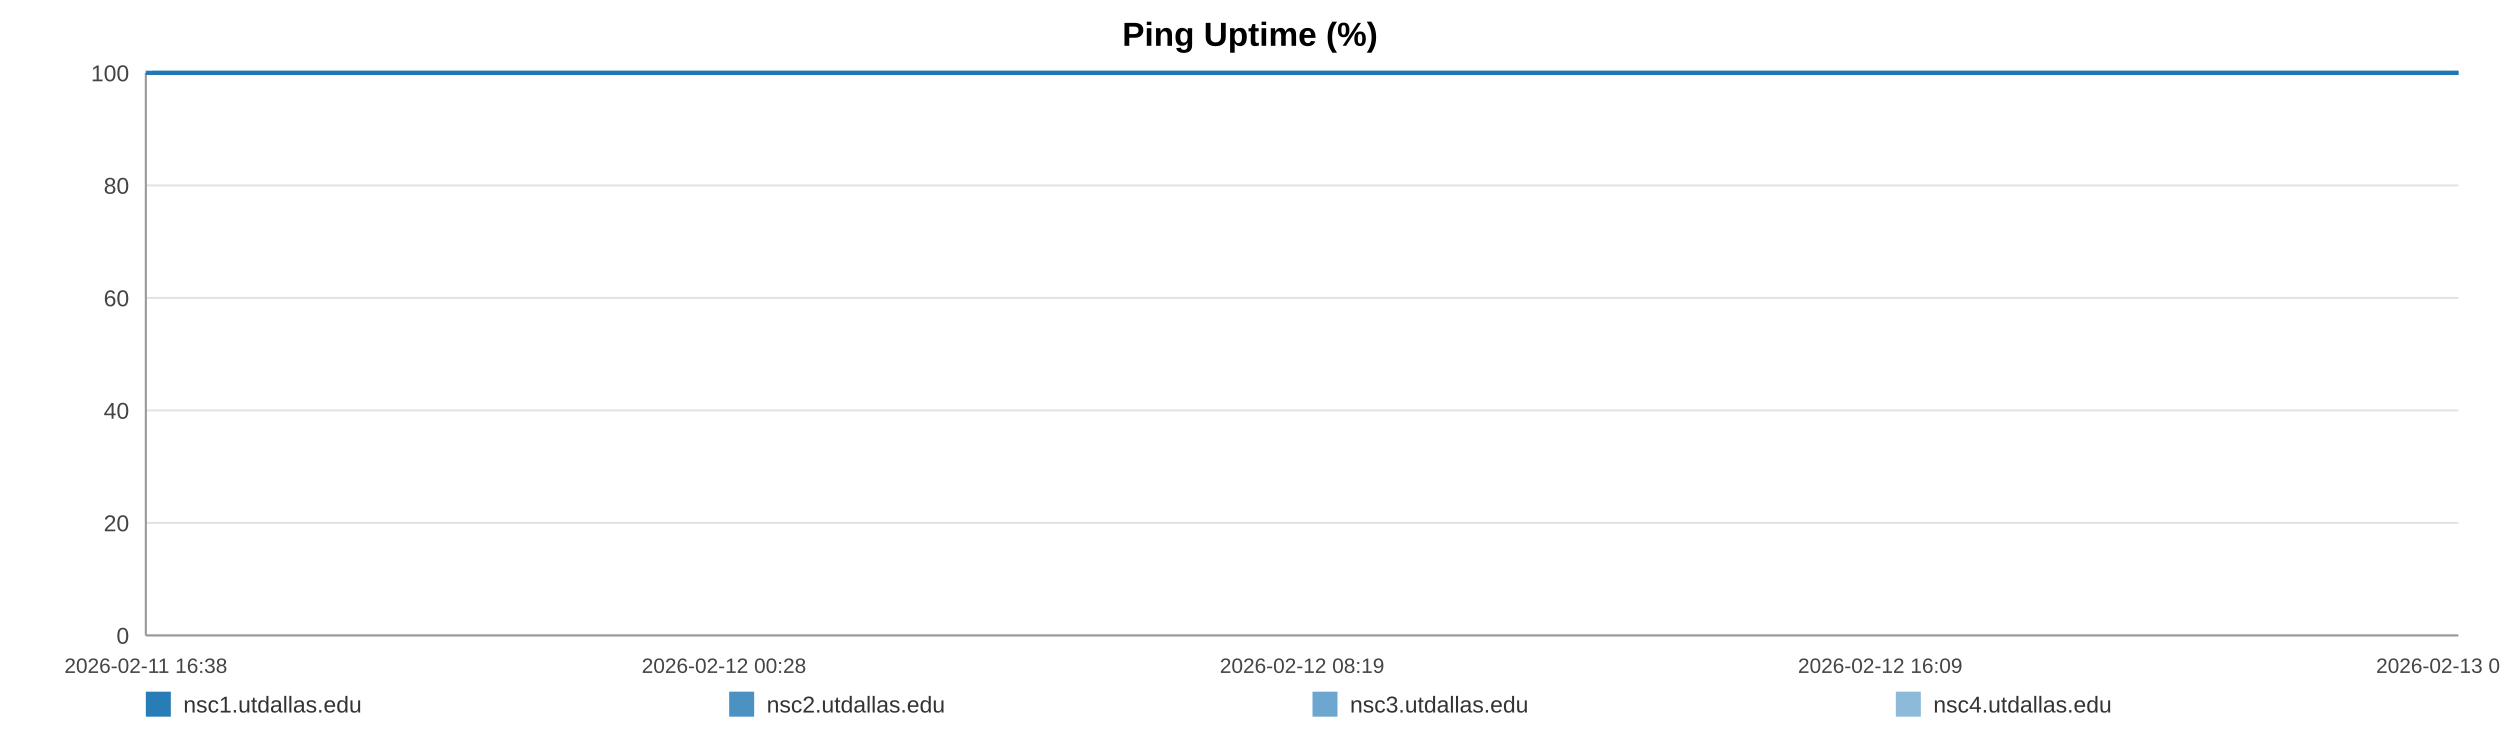
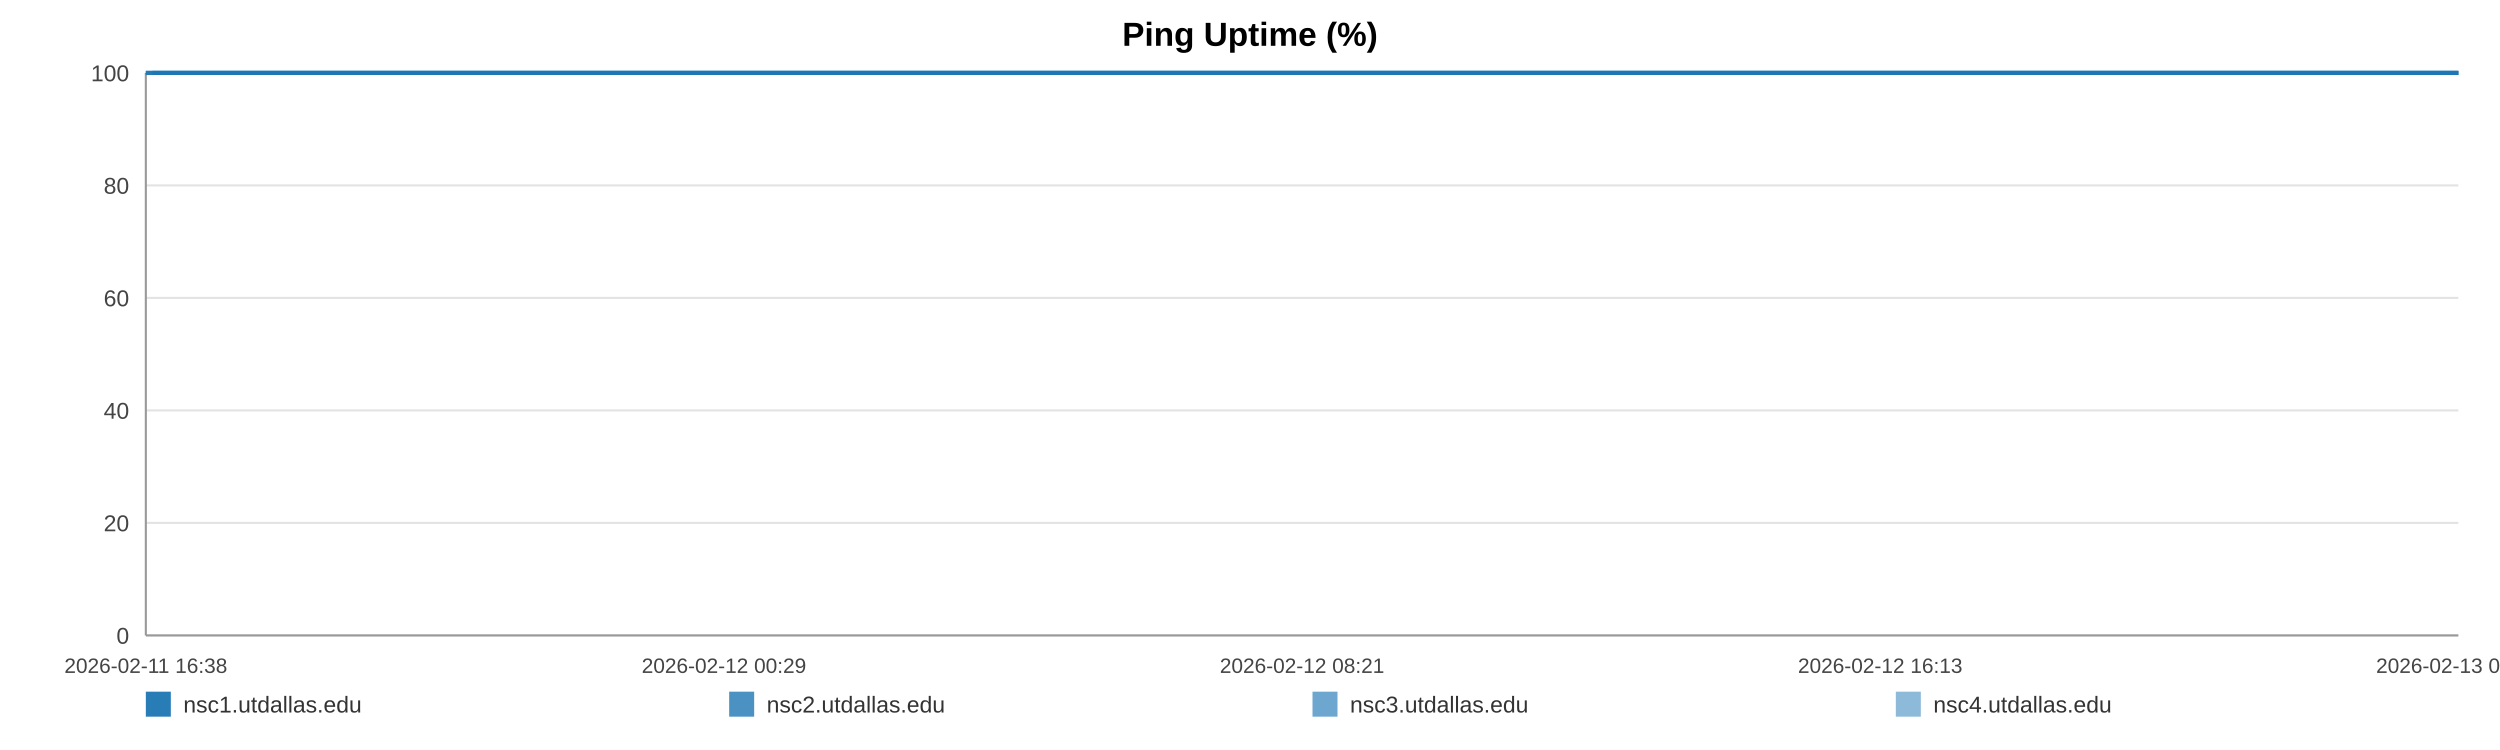
<svg xmlns="http://www.w3.org/2000/svg" width="1200" height="360" viewBox="0 0 1200 360" role="img" aria-label="Ping Uptime (%)">
  <rect width="100%" height="100%" fill="#ffffff" />
  <text x="600.0" y="22" text-anchor="middle" font-size="16" font-family="Arial, Helvetica, sans-serif" font-weight="bold">Ping Uptime (%)</text>
  <line x1="70" y1="35.00" x2="1180" y2="35.00" stroke="#e3e3e3" stroke-width="1" />
  <text x="62" y="39.00" text-anchor="end" font-size="11" fill="#444" font-family="Arial, Helvetica, sans-serif">100</text>
  <line x1="70" y1="89.00" x2="1180" y2="89.00" stroke="#e3e3e3" stroke-width="1" />
  <text x="62" y="93.00" text-anchor="end" font-size="11" fill="#444" font-family="Arial, Helvetica, sans-serif">80</text>
  <line x1="70" y1="143.00" x2="1180" y2="143.00" stroke="#e3e3e3" stroke-width="1" />
  <text x="62" y="147.00" text-anchor="end" font-size="11" fill="#444" font-family="Arial, Helvetica, sans-serif">60</text>
  <line x1="70" y1="197.00" x2="1180" y2="197.00" stroke="#e3e3e3" stroke-width="1" />
  <text x="62" y="201.00" text-anchor="end" font-size="11" fill="#444" font-family="Arial, Helvetica, sans-serif">40</text>
  <line x1="70" y1="251.00" x2="1180" y2="251.00" stroke="#e3e3e3" stroke-width="1" />
  <text x="62" y="255.00" text-anchor="end" font-size="11" fill="#444" font-family="Arial, Helvetica, sans-serif">20</text>
  <line x1="70" y1="305.00" x2="1180" y2="305.00" stroke="#e3e3e3" stroke-width="1" />
  <text x="62" y="309.00" text-anchor="end" font-size="11" fill="#444" font-family="Arial, Helvetica, sans-serif">0</text>
  <line x1="70" y1="35" x2="70" y2="305" stroke="#999" />
  <line x1="70" y1="305" x2="1180" y2="305" stroke="#999" />
  <text x="70.00" y="323" text-anchor="middle" font-size="10" fill="#444" font-family="Arial, Helvetica, sans-serif">2026-02-11 16:38</text>
-   <text x="347.50" y="323" text-anchor="middle" font-size="10" fill="#444" font-family="Arial, Helvetica, sans-serif">2026-02-12 00:28</text>
-   <text x="625.00" y="323" text-anchor="middle" font-size="10" fill="#444" font-family="Arial, Helvetica, sans-serif">2026-02-12 08:19</text>
-   <text x="902.50" y="323" text-anchor="middle" font-size="10" fill="#444" font-family="Arial, Helvetica, sans-serif">2026-02-12 16:09</text>
-   <text x="1180.00" y="323" text-anchor="middle" font-size="10" fill="#444" font-family="Arial, Helvetica, sans-serif">2026-02-13 00:00</text>
-   <polyline fill="none" stroke="#1f77b4" stroke-opacity="0.95" stroke-width="2" points="73.17,35.00 76.36,35.00 79.52,35.00 82.71,35.00 85.91,35.00 89.06,35.00 92.24,35.00 95.68,35.00 98.84,35.00 101.99,35.00 105.14,35.00 108.37,35.00 111.52,35.00 114.68,35.00 120.39,35.00 125.31,35.00 128.52,35.00 131.77,35.00 134.93,35.00 138.10,35.00 141.20,35.00 144.41,35.00 147.57,35.00 150.77,35.00 153.96,35.00 157.19,35.00 160.38,35.00 163.56,35.00 166.89,35.00 170.10,35.00 173.26,35.00 176.52,35.00 179.69,35.00 182.86,35.00 186.14,35.00 189.28,35.00 192.46,35.00 195.69,35.00 198.82,35.00 202.00,35.00 205.13,35.00 208.30,35.00 211.48,35.00 214.64,35.00 217.88,35.00 221.09,35.00 224.22,35.00 227.39,35.00 230.59,35.00 233.76,35.00 237.39,35.00 240.56,35.00 243.73,35.00 246.87,35.00 250.03,35.00 253.17,35.00 256.33,35.00 259.51,35.00 262.68,35.00 265.91,35.00 269.08,35.00 272.21,35.00 275.40,35.00 278.62,35.00 281.78,35.00 284.97,35.00 288.10,35.00 291.25,35.00 294.40,35.00 297.55,35.00 300.71,35.00 303.89,35.00 307.03,35.00 310.21,35.00 313.39,35.00 316.52,35.00 319.72,35.00 322.86,35.00 326.02,35.00 329.27,35.00 332.44,35.00 335.60,35.00 338.79,35.00 341.95,35.00 345.13,35.00 348.30,35.00 351.43,35.00 354.58,35.00 357.77,35.00 360.97,35.00 364.13,35.00 367.34,35.00 370.46,35.00 373.64,35.00 376.80,35.00 379.96,35.00 383.11,35.00 386.28,35.00 389.43,35.00 392.62,35.00 395.80,35.00 398.97,35.00 402.15,35.00 405.36,35.00 408.55,35.00 411.72,35.00 414.87,35.00 418.04,35.00 421.19,35.00 424.40,35.00 427.57,35.00 430.74,35.00 433.90,35.00 437.08,35.00 440.27,35.00 443.46,35.00 446.69,35.00 449.84,35.00 453.02,35.00 456.19,35.00 459.35,35.00 462.52,35.00 465.71,35.00 469.15,35.00 472.31,35.00 475.52,35.00 478.69,35.00 481.83,35.00 484.98,35.00 488.09,35.00 491.26,35.00 494.43,35.00 497.60,35.00 500.75,35.00 503.91,35.00 507.08,35.00 510.22,35.00 513.46,35.00 516.61,35.00 519.78,35.00 522.93,35.00 526.11,35.00 529.26,35.00 532.45,35.00 535.63,35.00 538.80,35.00 541.98,35.00 545.14,35.00 548.29,35.00 551.44,35.00 554.61,35.00 557.77,35.00 560.96,35.00 564.16,35.00 567.33,35.00 570.50,35.00 573.70,35.00 576.88,35.00 580.02,35.00 583.21,35.00 586.38,35.00 589.60,35.00 592.82,35.00 595.97,35.00 599.16,35.00 602.30,35.00 605.45,35.00 608.61,35.00 611.79,35.00 614.94,35.00 618.08,35.00 621.23,35.00 624.43,35.00 627.61,35.00 630.79,35.00 633.96,35.00 637.20,35.00 640.37,35.00 643.53,35.00 646.69,35.00 649.83,35.00 653.28,35.00 656.52,35.00 659.67,35.00 662.82,35.00 665.95,35.00 669.13,35.00 672.30,35.00 675.48,35.00 678.67,35.00 681.82,35.00 684.98,35.00 688.15,35.00 691.39,35.00 694.56,35.00 697.70,35.00 700.87,35.00 704.07,35.00 707.30,35.00 710.55,35.00 713.69,35.00 716.87,35.00 720.04,35.00 723.20,35.00 726.38,35.00 729.55,35.00 732.77,35.00 735.92,35.00 739.07,35.00 742.27,35.00 745.45,35.00 748.61,35.00 751.79,35.00 755.00,35.00 758.17,35.00 761.33,35.00 764.46,35.00 767.62,35.00 770.80,35.00 773.97,35.00 777.12,35.00 780.29,35.00 783.42,35.00 786.59,35.00 789.78,35.00 792.96,35.00 796.14,35.00 799.35,35.00 802.53,35.00 805.72,35.00 808.88,35.00 812.06,35.00 815.23,35.00 818.40,35.00 821.57,35.00 824.82,35.00 827.99,35.00 831.18,35.00 834.35,35.00 837.51,35.00 840.69,35.00 843.82,35.00 846.99,35.00 850.18,35.00 853.36,35.00 856.53,35.00 859.71,35.00 862.90,35.00 866.07,35.00 869.24,35.00 872.43,35.00 875.64,35.00 878.79,35.00 881.96,35.00 885.15,35.00 888.36,35.00 891.54,35.00 894.70,35.00 897.87,35.00 901.39,35.00 904.58,35.00 907.76,35.00 910.93,35.00 914.13,35.00 917.32,35.00 920.49,35.00 923.68,35.00 926.82,35.00 930.09,35.00 933.31,35.00 936.45,35.00 939.62,35.00 942.79,35.00 945.97,35.00 949.14,35.00 952.43,35.00 955.61,35.00 958.77,35.00 961.99,35.00 965.41,35.00 968.58,35.00 972.57,35.00 977.94,35.00 981.18,35.00 984.42,35.00 987.59,35.00 990.69,35.00 993.85,35.00 997.07,35.00 1000.26,35.00 1003.45,35.00 1006.75,35.00 1010.04,35.00 1013.40,35.00 1016.58,35.00 1019.76,35.00 1022.93,35.00 1026.14,35.00 1029.36,35.00 1032.56,35.00 1035.72,35.00 1038.88,35.00 1042.18,35.00 1045.38,35.00 1048.51,35.00 1051.70,35.00 1054.92,35.00 1058.21,35.00 1061.41,35.00 1064.58,35.00 1067.84,35.00 1070.88,35.00 1074.03,35.00 1077.27,35.00 1080.42,35.00 1083.65,35.00 1086.92,35.00 1090.10,35.00 1093.27,35.00 1096.48,35.00 1099.69,35.00 1102.86,35.00 1106.02,35.00 1109.17,35.00 1112.36,35.00 1115.55,35.00 1118.69,35.00 1122.48,35.00 1126.21,35.00 1129.97,35.00 1133.65,35.00 1137.28,35.00 1140.93,35.00 1144.69,35.00 1148.38,35.00 1151.57,35.00 1154.70,35.00 1157.87,35.00 1161.03,35.00 1164.21,35.00 1167.35,35.00 1170.51,35.00 1173.66,35.00 1176.84,35.00 1180.00,35.00" />
-   <polyline fill="none" stroke="#1f77b4" stroke-opacity="0.80" stroke-width="2" points="70.00,35.00 73.17,35.00 76.36,35.00 79.52,35.00 82.71,35.00 85.91,35.00 89.06,35.00 92.24,35.00 95.68,35.00 98.84,35.00 101.99,35.00 105.14,35.00 108.37,35.00 111.52,35.00 114.68,35.00 120.39,35.00 125.31,35.00 128.52,35.00 131.77,35.00 134.93,35.00 138.10,35.00 141.20,35.00 144.41,35.00 147.57,35.00 150.77,35.00 153.96,35.00 157.19,35.00 160.38,35.00 163.56,35.00 166.89,35.00 170.10,35.00 173.26,35.00 176.52,35.00 179.69,35.00 182.86,35.00 186.14,35.00 189.28,35.00 192.46,35.00 195.69,35.00 198.82,35.00 202.00,35.00 205.13,35.00 208.30,35.00 211.48,35.00 214.64,35.00 217.88,35.00 221.09,35.00 224.22,35.00 227.39,35.00 230.59,35.00 233.76,35.00 237.39,35.00 240.56,35.00 243.73,35.00 246.87,35.00 250.03,35.00 253.17,35.00 256.33,35.00 259.51,35.00 262.68,35.00 265.91,35.00 269.08,35.00 272.21,35.00 275.40,35.00 278.62,35.00 281.78,35.00 284.97,35.00 288.10,35.00 291.25,35.00 294.40,35.00 297.55,35.00 300.71,35.00 303.89,35.00 307.03,35.00 310.21,35.00 313.39,35.00 316.52,35.00 319.72,35.00 322.86,35.00 326.02,35.00 329.27,35.00 332.44,35.00 335.60,35.00 338.79,35.00 341.95,35.00 345.13,35.00 348.30,35.00 351.43,35.00 354.58,35.00 357.77,35.00 360.97,35.00 364.13,35.00 367.34,35.00 370.46,35.00 373.64,35.00 376.80,35.00 379.96,35.00 383.11,35.00 386.28,35.00 389.43,35.00 392.62,35.00 395.80,35.00 398.97,35.00 402.15,35.00 405.36,35.00 408.55,35.00 411.72,35.00 414.87,35.00 418.04,35.00 421.19,35.00 424.40,35.00 427.57,35.00 430.74,35.00 433.90,35.00 437.08,35.00 440.27,35.00 443.46,35.00 446.69,35.00 449.84,35.00 453.02,35.00 456.19,35.00 459.35,35.00 462.52,35.00 465.71,35.00 469.15,35.00 472.31,35.00 475.52,35.00 478.69,35.00 481.83,35.00 484.98,35.00 488.09,35.00 491.26,35.00 494.43,35.00 497.60,35.00 500.75,35.00 503.91,35.00 507.08,35.00 510.22,35.00 513.46,35.00 516.61,35.00 519.78,35.00 522.93,35.00 526.11,35.00 529.26,35.00 532.45,35.00 535.63,35.00 538.80,35.00 541.98,35.00 545.14,35.00 548.29,35.00 551.44,35.00 554.61,35.00 557.77,35.00 560.96,35.00 564.16,35.00 567.33,35.00 570.50,35.00 573.70,35.00 576.88,35.00 580.02,35.00 583.21,35.00 586.38,35.00 589.60,35.00 592.82,35.00 595.97,35.00 599.16,35.00 602.30,35.00 605.45,35.00 608.61,35.00 611.79,35.00 614.94,35.00 618.08,35.00 621.23,35.00 624.43,35.00 627.61,35.00 630.79,35.00 633.96,35.00 637.20,35.00 640.37,35.00 643.53,35.00 646.69,35.00 649.83,35.00 653.28,35.00 656.52,35.00 659.67,35.00 662.82,35.00 665.95,35.00 669.13,35.00 672.30,35.00 675.48,35.00 678.67,35.00 681.82,35.00 684.98,35.00 688.15,35.00 691.39,35.00 694.56,35.00 697.70,35.00 700.87,35.00 704.07,35.00 707.30,35.00 710.55,35.00 713.69,35.00 716.87,35.00 720.04,35.00 723.20,35.00 726.38,35.00 729.55,35.00 732.77,35.00 735.92,35.00 739.07,35.00 742.27,35.00 745.45,35.00 748.61,35.00 751.79,35.00 755.00,35.00 758.17,35.00 761.33,35.00 764.46,35.00 767.62,35.00 770.80,35.00 773.97,35.00 777.12,35.00 780.29,35.00 783.42,35.00 786.59,35.00 789.78,35.00 792.96,35.00 796.14,35.00 799.35,35.00 802.53,35.00 805.72,35.00 808.88,35.00 812.06,35.00 815.23,35.00 818.40,35.00 821.57,35.00 824.82,35.00 827.99,35.00 831.18,35.00 834.35,35.00 837.51,35.00 840.69,35.00 843.82,35.00 846.99,35.00 850.18,35.00 853.36,35.00 856.53,35.00 859.71,35.00 862.90,35.00 866.07,35.00 869.24,35.00 872.43,35.00 875.64,35.00 878.79,35.00 881.96,35.00 885.15,35.00 888.36,35.00 891.54,35.00 894.70,35.00 897.87,35.00 901.39,35.00 904.58,35.00 907.76,35.00 910.93,35.00 914.13,35.00 917.32,35.00 920.49,35.00 923.68,35.00 926.82,35.00 930.09,35.00 933.31,35.00 936.45,35.00 939.62,35.00 942.79,35.00 945.97,35.00 949.14,35.00 952.43,35.00 955.61,35.00 958.77,35.00 961.99,35.00 965.41,35.00 968.58,35.00 972.57,35.00 977.94,35.00 981.18,35.00 984.42,35.00 987.59,35.00 990.69,35.00 993.85,35.00 997.07,35.00 1000.26,35.00 1003.45,35.00 1006.75,35.00 1010.04,35.00 1013.40,35.00 1016.58,35.00 1019.76,35.00 1022.93,35.00 1026.14,35.00 1029.36,35.00 1032.56,35.00 1035.72,35.00 1038.88,35.00 1042.18,35.00 1045.38,35.00 1048.51,35.00 1051.70,35.00 1054.92,35.00 1058.21,35.00 1061.41,35.00 1064.58,35.00 1067.84,35.00 1070.88,35.00 1074.03,35.00 1077.27,35.00 1080.42,35.00 1083.65,35.00 1086.92,35.00 1090.10,35.00 1093.27,35.00 1096.48,35.00 1099.69,35.00 1102.86,35.00 1106.02,35.00 1109.17,35.00 1112.36,35.00 1115.55,35.00 1118.69,35.00 1122.48,35.00 1126.21,35.00 1129.97,35.00 1133.65,35.00 1137.28,35.00 1140.93,35.00 1144.69,35.00 1148.38,35.00 1151.57,35.00 1154.70,35.00 1157.87,35.00 1161.03,35.00 1164.21,35.00 1167.35,35.00 1170.51,35.00 1173.66,35.00 1176.84,35.00 1180.00,35.00" />
-   <polyline fill="none" stroke="#1f77b4" stroke-opacity="0.65" stroke-width="2" points="70.00,35.00 73.17,35.00 76.36,35.00 79.52,35.00 82.71,35.00 85.91,35.00 89.06,35.00 92.24,35.00 95.68,35.00 98.84,35.00 101.99,35.00 105.14,35.00 108.37,35.00 111.52,35.00 114.68,35.00 120.39,35.00 125.31,35.00 128.52,35.00 131.77,35.00 134.93,35.00 138.10,35.00 141.20,35.00 144.41,35.00 147.57,35.00 150.77,35.00 153.96,35.00 157.19,35.00 160.38,35.00 163.56,35.00 166.89,35.00 170.10,35.00 173.26,35.00 176.52,35.00 179.69,35.00 182.86,35.00 186.14,35.00 189.28,35.00 192.46,35.00 195.69,35.00 198.82,35.00 202.00,35.00 205.13,35.00 208.30,35.00 211.48,35.00 214.64,35.00 217.88,35.00 221.09,35.00 224.22,35.00 227.39,35.00 230.59,35.00 233.76,35.00 237.39,35.00 240.56,35.00 243.73,35.00 246.87,35.00 250.03,35.00 253.17,35.00 256.33,35.00 259.51,35.00 262.68,35.00 265.91,35.00 269.08,35.00 272.21,35.00 275.40,35.00 278.62,35.00 281.78,35.00 284.97,35.00 288.10,35.00 291.25,35.00 294.40,35.00 297.55,35.00 300.71,35.00 303.89,35.00 307.03,35.00 310.21,35.00 313.39,35.00 316.52,35.00 319.72,35.00 322.86,35.00 326.02,35.00 329.27,35.00 332.44,35.00 335.60,35.00 338.79,35.00 341.95,35.00 345.13,35.00 348.30,35.00 351.43,35.00 354.58,35.00 357.77,35.00 360.97,35.00 364.13,35.00 367.34,35.00 370.46,35.00 373.64,35.00 376.80,35.00 379.96,35.00 383.11,35.00 386.28,35.00 389.43,35.00 392.62,35.00 395.80,35.00 398.97,35.00 402.15,35.00 405.36,35.00 408.55,35.00 411.72,35.00 414.87,35.00 418.04,35.00 421.19,35.00 424.40,35.00 427.57,35.00 430.74,35.00 433.90,35.00 437.08,35.00 440.27,35.00 443.46,35.00 446.69,35.00 449.84,35.00 453.02,35.00 456.19,35.00 459.35,35.00 462.52,35.00 465.71,35.00 469.15,35.00 472.31,35.00 475.52,35.00 478.69,35.00 481.83,35.00 484.98,35.00 488.09,35.00 491.26,35.00 494.43,35.00 497.60,35.00 500.75,35.00 503.91,35.00 507.08,35.00 510.22,35.00 513.46,35.00 516.61,35.00 519.78,35.00 522.93,35.00 526.11,35.00 529.26,35.00 532.45,35.00 535.63,35.00 538.80,35.00 541.98,35.00 545.14,35.00 548.29,35.00 551.44,35.00 554.61,35.00 557.77,35.00 560.96,35.00 564.16,35.00 567.33,35.00 570.50,35.00 573.70,35.00 576.88,35.00 580.02,35.00 583.21,35.00 586.38,35.00 589.60,35.00 592.82,35.00 595.97,35.00 599.16,35.00 602.30,35.00 605.45,35.00 608.61,35.00 611.79,35.00 614.94,35.00 618.08,35.00 621.23,35.00 624.43,35.00 627.61,35.00 630.79,35.00 633.96,35.00 637.20,35.00 640.37,35.00 643.53,35.00 646.69,35.00 649.83,35.00 653.28,35.00 656.52,35.00 659.67,35.00 662.82,35.00 665.95,35.00 669.13,35.00 672.30,35.00 675.48,35.00 678.67,35.00 681.82,35.00 684.98,35.00 688.15,35.00 691.39,35.00 694.56,35.00 697.70,35.00 700.87,35.00 704.07,35.00 707.30,35.00 710.55,35.00 713.69,35.00 716.87,35.00 720.04,35.00 723.20,35.00 726.38,35.00 729.55,35.00 732.77,35.00 735.92,35.00 739.07,35.00 742.27,35.00 745.45,35.00 748.61,35.00 751.79,35.00 755.00,35.00 758.17,35.00 761.33,35.00 764.46,35.00 767.62,35.00 770.80,35.00 773.97,35.00 777.12,35.00 780.29,35.00 783.42,35.00 786.59,35.00 789.78,35.00 792.96,35.00 796.14,35.00 799.35,35.00 802.53,35.00 805.72,35.00 808.88,35.00 812.06,35.00 815.23,35.00 818.40,35.00 821.57,35.00 824.82,35.00 827.99,35.00 831.18,35.00 834.35,35.00 837.51,35.00 840.69,35.00 843.82,35.00 846.99,35.00 850.18,35.00 853.36,35.00 856.53,35.00 859.71,35.00 862.90,35.00 866.07,35.00 869.24,35.00 872.43,35.00 875.64,35.00 878.79,35.00 881.96,35.00 885.15,35.00 888.36,35.00 891.54,35.00 894.70,35.00 897.87,35.00 901.39,35.00 904.58,35.00 907.76,35.00 910.93,35.00 914.13,35.00 917.32,35.00 920.49,35.00 923.68,35.00 926.82,35.00 930.09,35.00 933.31,35.00 936.45,35.00 939.62,35.00 942.79,35.00 945.97,35.00 949.14,35.00 952.43,35.00 955.61,35.00 958.77,35.00 961.99,35.00 965.41,35.00 968.58,35.00 972.57,35.00 977.94,35.00 981.18,35.00 984.42,35.00 987.59,35.00 990.69,35.00 993.85,35.00 997.07,35.00 1000.26,35.00 1003.45,35.00 1006.75,35.00 1010.04,35.00 1013.40,35.00 1016.58,35.00 1019.76,35.00 1022.93,35.00 1026.14,35.00 1029.36,35.00 1032.56,35.00 1035.72,35.00 1038.88,35.00 1042.18,35.00 1045.38,35.00 1048.51,35.00 1051.70,35.00 1054.92,35.00 1058.21,35.00 1061.41,35.00 1064.58,35.00 1067.84,35.00 1070.88,35.00 1074.03,35.00 1077.27,35.00 1080.42,35.00 1083.65,35.00 1086.92,35.00 1090.10,35.00 1093.27,35.00 1096.48,35.00 1099.69,35.00 1102.86,35.00 1106.02,35.00 1109.17,35.00 1112.36,35.00 1115.55,35.00 1118.69,35.00 1122.48,35.00 1126.21,35.00 1129.97,35.00 1133.65,35.00 1137.28,35.00 1140.93,35.00 1144.69,35.00 1148.38,35.00 1151.57,35.00 1154.70,35.00 1157.87,35.00 1161.03,35.00 1164.21,35.00 1167.35,35.00 1170.51,35.00 1173.66,35.00 1176.84,35.00 1180.00,35.00" />
-   <polyline fill="none" stroke="#1f77b4" stroke-opacity="0.50" stroke-width="2" points="70.00,35.00 73.17,35.00 76.36,35.00 79.52,35.00 82.71,35.00 85.91,35.00 89.06,35.00 92.24,35.00 95.68,35.00 98.84,35.00 101.99,35.00 105.14,35.00 108.37,35.00 111.52,35.00 114.68,35.00 120.39,35.00 125.31,35.00 128.52,35.00 131.77,35.00 134.93,35.00 138.10,35.00 141.20,35.00 144.41,35.00 147.57,35.00 150.77,35.00 153.96,35.00 157.19,35.00 160.38,35.00 163.56,35.00 166.89,35.00 170.10,35.00 173.26,35.00 176.52,35.00 179.69,35.00 182.86,35.00 186.14,35.00 189.28,35.00 192.46,35.00 195.69,35.00 198.82,35.00 202.00,35.00 205.13,35.00 208.30,35.00 211.48,35.00 214.64,35.00 217.88,35.00 221.09,35.00 224.22,35.00 227.39,35.00 230.59,35.00 233.76,35.00 237.39,35.00 240.56,35.00 243.73,35.00 246.87,35.00 250.03,35.00 253.17,35.00 256.33,35.00 259.51,35.00 262.68,35.00 265.91,35.00 269.08,35.00 272.21,35.00 275.40,35.00 278.62,35.00 281.78,35.00 284.97,35.00 288.10,35.00 291.25,35.00 294.40,35.00 297.55,35.00 300.71,35.00 303.89,35.00 307.03,35.00 310.21,35.00 313.39,35.00 316.52,35.00 319.72,35.00 322.86,35.00 326.02,35.00 329.27,35.00 332.44,35.00 335.60,35.00 338.79,35.00 341.95,35.00 345.13,35.00 348.30,35.00 351.43,35.00 354.58,35.00 357.77,35.00 360.97,35.00 364.13,35.00 367.34,35.00 370.46,35.00 373.64,35.00 376.80,35.00 379.96,35.00 383.11,35.00 386.28,35.00 389.43,35.00 392.62,35.00 395.80,35.00 398.97,35.00 402.15,35.00 405.36,35.00 408.55,35.00 411.72,35.00 414.87,35.00 418.04,35.00 421.19,35.00 424.40,35.00 427.57,35.00 430.74,35.00 433.90,35.00 437.08,35.00 440.27,35.00 443.46,35.00 446.69,35.00 449.84,35.00 453.02,35.00 456.19,35.00 459.35,35.00 462.52,35.00 465.71,35.00 469.15,35.00 472.31,35.00 475.52,35.00 478.69,35.00 481.83,35.00 484.98,35.00 488.09,35.00 491.26,35.00 494.43,35.00 497.60,35.00 500.75,35.00 503.91,35.00 507.08,35.00 510.22,35.00 513.46,35.00 516.61,35.00 519.78,35.00 522.93,35.00 526.11,35.00 529.26,35.00 532.45,35.00 535.63,35.00 538.80,35.00 541.98,35.00 545.14,35.00 548.29,35.00 551.44,35.00 554.61,35.00 557.77,35.00 560.96,35.00 564.16,35.00 567.33,35.00 570.50,35.00 573.70,35.00 576.88,35.00 580.02,35.00 583.21,35.00 586.38,35.00 589.60,35.00 592.82,35.00 595.97,35.00 599.16,35.00 602.30,35.00 605.45,35.00 608.61,35.00 611.79,35.00 614.94,35.00 618.08,35.00 621.23,35.00 624.43,35.00 627.61,35.00 630.79,35.00 633.96,35.00 637.20,35.00 640.37,35.00 643.53,35.00 646.69,35.00 649.83,35.00 653.28,35.00 656.52,35.00 659.67,35.00 662.82,35.00 665.95,35.00 669.13,35.00 672.30,35.00 675.48,35.00 678.67,35.00 681.82,35.00 684.98,35.00 688.15,35.00 691.39,35.00 694.56,35.00 697.70,35.00 700.87,35.00 704.07,35.00 707.30,35.00 710.55,35.00 713.69,35.00 716.87,35.00 720.04,35.00 723.20,35.00 726.38,35.00 729.55,35.00 732.77,35.00 735.92,35.00 739.07,35.00 742.27,35.00 745.45,35.00 748.61,35.00 751.79,35.00 755.00,35.00 758.17,35.00 761.33,35.00 764.46,35.00 767.62,35.00 770.80,35.00 773.97,35.00 777.12,35.00 780.29,35.00 783.42,35.00 786.59,35.00 789.78,35.00 792.96,35.00 796.14,35.00 799.35,35.00 802.53,35.00 805.72,35.00 808.88,35.00 812.06,35.00 815.23,35.00 818.40,35.00 821.57,35.00 824.82,35.00 827.99,35.00 831.18,35.00 834.35,35.00 837.51,35.00 840.69,35.00 843.82,35.00 846.99,35.00 850.18,35.00 853.36,35.00 856.53,35.00 859.71,35.00 862.90,35.00 866.07,35.00 869.24,35.00 872.43,35.00 875.64,35.00 878.79,35.00 881.96,35.00 885.15,35.00 888.36,35.00 891.54,35.00 894.70,35.00 897.87,35.00 901.39,35.00 904.58,35.00 907.76,35.00 910.93,35.00 914.13,35.00 917.32,35.00 920.49,35.00 923.68,35.00 926.82,35.00 930.09,35.00 933.31,35.00 936.45,35.00 939.62,35.00 942.79,35.00 945.97,35.00 949.14,35.00 952.43,35.00 955.61,35.00 958.77,35.00 961.99,35.00 965.41,35.00 968.58,35.00 972.57,35.00 977.94,35.00 981.18,35.00 984.42,35.00 987.59,35.00 990.69,35.00 993.85,35.00 997.07,35.00 1000.26,35.00 1003.45,35.00 1006.75,35.00 1010.04,35.00 1013.40,35.00 1016.58,35.00 1019.76,35.00 1022.93,35.00 1026.14,35.00 1029.36,35.00 1032.56,35.00 1035.72,35.00 1038.88,35.00 1042.18,35.00 1045.38,35.00 1048.51,35.00 1051.70,35.00 1054.92,35.00 1058.21,35.00 1061.41,35.00 1064.58,35.00 1067.84,35.00 1070.88,35.00 1074.03,35.00 1077.27,35.00 1080.42,35.00 1083.65,35.00 1086.92,35.00 1090.10,35.00 1093.27,35.00 1096.48,35.00 1099.69,35.00 1102.86,35.00 1106.02,35.00 1109.17,35.00 1112.36,35.00 1115.55,35.00 1118.69,35.00 1122.48,35.00 1126.21,35.00 1129.97,35.00 1133.65,35.00 1137.28,35.00 1140.93,35.00 1144.69,35.00 1148.38,35.00 1151.57,35.00 1154.70,35.00 1157.87,35.00 1161.03,35.00 1164.21,35.00 1167.35,35.00 1170.51,35.00 1173.66,35.00 1176.84,35.00 1180.00,35.00" />
+   <text x="347.50" y="323" text-anchor="middle" font-size="10" fill="#444" font-family="Arial, Helvetica, sans-serif">2026-02-12 00:29</text>
+   <text x="625.00" y="323" text-anchor="middle" font-size="10" fill="#444" font-family="Arial, Helvetica, sans-serif">2026-02-12 08:21</text>
+   <text x="902.50" y="323" text-anchor="middle" font-size="10" fill="#444" font-family="Arial, Helvetica, sans-serif">2026-02-12 16:13</text>
+   <text x="1180.00" y="323" text-anchor="middle" font-size="10" fill="#444" font-family="Arial, Helvetica, sans-serif">2026-02-13 00:05</text>
+   <polyline fill="none" stroke="#1f77b4" stroke-opacity="0.95" stroke-width="2" points="73.17,35.00 76.34,35.00 79.50,35.00 82.67,35.00 85.87,35.00 89.00,35.00 92.18,35.00 95.61,35.00 98.75,35.00 101.90,35.00 105.04,35.00 108.26,35.00 111.41,35.00 114.55,35.00 120.24,35.00 125.15,35.00 128.35,35.00 131.59,35.00 134.75,35.00 137.90,35.00 141.00,35.00 144.20,35.00 147.35,35.00 150.54,35.00 153.72,35.00 156.95,35.00 160.12,35.00 163.30,35.00 166.62,35.00 169.81,35.00 172.97,35.00 176.21,35.00 179.38,35.00 182.54,35.00 185.81,35.00 188.94,35.00 192.11,35.00 195.33,35.00 198.46,35.00 201.62,35.00 204.75,35.00 207.91,35.00 211.08,35.00 214.23,35.00 217.46,35.00 220.66,35.00 223.78,35.00 226.94,35.00 230.13,35.00 233.30,35.00 236.91,35.00 240.08,35.00 243.24,35.00 246.37,35.00 249.52,35.00 252.65,35.00 255.80,35.00 258.97,35.00 262.13,35.00 265.35,35.00 268.51,35.00 271.64,35.00 274.82,35.00 278.03,35.00 281.18,35.00 284.36,35.00 287.48,35.00 290.62,35.00 293.76,35.00 296.90,35.00 300.06,35.00 303.22,35.00 306.36,35.00 309.52,35.00 312.70,35.00 315.82,35.00 319.01,35.00 322.14,35.00 325.29,35.00 328.53,35.00 331.69,35.00 334.85,35.00 338.03,35.00 341.18,35.00 344.35,35.00 347.51,35.00 350.63,35.00 353.77,35.00 356.95,35.00 360.14,35.00 363.30,35.00 366.49,35.00 369.61,35.00 372.78,35.00 375.93,35.00 379.08,35.00 382.22,35.00 385.38,35.00 388.52,35.00 391.71,35.00 394.87,35.00 398.04,35.00 401.20,35.00 404.41,35.00 407.59,35.00 410.75,35.00 413.89,35.00 417.05,35.00 420.19,35.00 423.39,35.00 426.55,35.00 429.71,35.00 432.87,35.00 436.04,35.00 439.22,35.00 442.40,35.00 445.62,35.00 448.76,35.00 451.93,35.00 455.09,35.00 458.25,35.00 461.40,35.00 464.59,35.00 468.02,35.00 471.16,35.00 474.37,35.00 477.52,35.00 480.66,35.00 483.80,35.00 486.90,35.00 490.06,35.00 493.22,35.00 496.38,35.00 499.53,35.00 502.68,35.00 505.84,35.00 508.97,35.00 512.20,35.00 515.34,35.00 518.50,35.00 521.64,35.00 524.81,35.00 527.96,35.00 531.13,35.00 534.31,35.00 537.47,35.00 540.64,35.00 543.79,35.00 546.93,35.00 550.07,35.00 553.23,35.00 556.39,35.00 559.56,35.00 562.76,35.00 565.92,35.00 569.08,35.00 572.27,35.00 575.44,35.00 578.57,35.00 581.75,35.00 584.91,35.00 588.13,35.00 591.33,35.00 594.48,35.00 597.65,35.00 600.79,35.00 603.93,35.00 607.08,35.00 610.25,35.00 613.39,35.00 616.52,35.00 619.66,35.00 622.86,35.00 626.02,35.00 629.20,35.00 632.35,35.00 635.59,35.00 638.74,35.00 641.90,35.00 645.05,35.00 648.18,35.00 651.62,35.00 654.86,35.00 657.99,35.00 661.14,35.00 664.25,35.00 667.43,35.00 670.58,35.00 673.76,35.00 676.94,35.00 680.08,35.00 683.23,35.00 686.39,35.00 689.63,35.00 692.78,35.00 695.92,35.00 699.07,35.00 702.27,35.00 705.49,35.00 708.73,35.00 711.86,35.00 715.03,35.00 718.19,35.00 721.34,35.00 724.51,35.00 727.68,35.00 730.88,35.00 734.03,35.00 737.17,35.00 740.36,35.00 743.53,35.00 746.68,35.00 749.85,35.00 753.05,35.00 756.22,35.00 759.36,35.00 762.49,35.00 765.64,35.00 768.81,35.00 771.97,35.00 775.11,35.00 778.27,35.00 781.39,35.00 784.55,35.00 787.73,35.00 790.90,35.00 794.07,35.00 797.28,35.00 800.44,35.00 803.63,35.00 806.78,35.00 809.95,35.00 813.11,35.00 816.27,35.00 819.44,35.00 822.67,35.00 825.84,35.00 829.01,35.00 832.18,35.00 835.32,35.00 838.50,35.00 841.62,35.00 844.78,35.00 847.97,35.00 851.13,35.00 854.30,35.00 857.46,35.00 860.65,35.00 863.80,35.00 866.97,35.00 870.15,35.00 873.35,35.00 876.49,35.00 879.65,35.00 882.83,35.00 886.03,35.00 889.20,35.00 892.36,35.00 895.52,35.00 899.02,35.00 902.21,35.00 905.37,35.00 908.54,35.00 911.73,35.00 914.91,35.00 918.07,35.00 921.25,35.00 924.39,35.00 927.65,35.00 930.85,35.00 933.99,35.00 937.15,35.00 940.31,35.00 943.48,35.00 946.64,35.00 949.92,35.00 953.09,35.00 956.25,35.00 959.45,35.00 962.86,35.00 966.03,35.00 970.01,35.00 975.36,35.00 978.59,35.00 981.82,35.00 984.98,35.00 988.08,35.00 991.22,35.00 994.44,35.00 997.61,35.00 1000.80,35.00 1004.09,35.00 1007.36,35.00 1010.71,35.00 1013.89,35.00 1017.05,35.00 1020.22,35.00 1023.42,35.00 1026.63,35.00 1029.82,35.00 1032.97,35.00 1036.13,35.00 1039.42,35.00 1042.60,35.00 1045.73,35.00 1048.91,35.00 1052.12,35.00 1055.40,35.00 1058.59,35.00 1061.75,35.00 1065.01,35.00 1068.03,35.00 1071.18,35.00 1074.40,35.00 1077.55,35.00 1080.76,35.00 1084.03,35.00 1087.20,35.00 1090.36,35.00 1093.56,35.00 1096.76,35.00 1099.92,35.00 1103.08,35.00 1106.22,35.00 1109.40,35.00 1112.58,35.00 1115.71,35.00 1119.48,35.00 1123.21,35.00 1126.95,35.00 1130.63,35.00 1134.24,35.00 1137.89,35.00 1141.63,35.00 1145.32,35.00 1148.49,35.00 1151.62,35.00 1154.77,35.00 1157.93,35.00 1161.10,35.00 1164.23,35.00 1167.38,35.00 1170.52,35.00 1173.69,35.00 1176.84,35.00 1180.00,35.00" />
+   <polyline fill="none" stroke="#1f77b4" stroke-opacity="0.80" stroke-width="2" points="70.00,35.00 73.17,35.00 76.34,35.00 79.50,35.00 82.67,35.00 85.87,35.00 89.00,35.00 92.18,35.00 95.61,35.00 98.75,35.00 101.90,35.00 105.04,35.00 108.26,35.00 111.41,35.00 114.55,35.00 120.24,35.00 125.15,35.00 128.35,35.00 131.59,35.00 134.75,35.00 137.90,35.00 141.00,35.00 144.20,35.00 147.35,35.00 150.54,35.00 153.72,35.00 156.95,35.00 160.12,35.00 163.30,35.00 166.62,35.00 169.81,35.00 172.97,35.00 176.21,35.00 179.38,35.00 182.54,35.00 185.81,35.00 188.94,35.00 192.11,35.00 195.33,35.00 198.46,35.00 201.62,35.00 204.75,35.00 207.91,35.00 211.08,35.00 214.23,35.00 217.46,35.00 220.66,35.00 223.78,35.00 226.94,35.00 230.13,35.00 233.30,35.00 236.91,35.00 240.08,35.00 243.24,35.00 246.37,35.00 249.52,35.00 252.65,35.00 255.80,35.00 258.97,35.00 262.13,35.00 265.35,35.00 268.51,35.00 271.64,35.00 274.82,35.00 278.03,35.00 281.18,35.00 284.36,35.00 287.48,35.00 290.62,35.00 293.76,35.00 296.90,35.00 300.06,35.00 303.22,35.00 306.36,35.00 309.52,35.00 312.70,35.00 315.82,35.00 319.01,35.00 322.14,35.00 325.29,35.00 328.53,35.00 331.69,35.00 334.85,35.00 338.03,35.00 341.18,35.00 344.35,35.00 347.51,35.00 350.63,35.00 353.77,35.00 356.95,35.00 360.14,35.00 363.30,35.00 366.49,35.00 369.61,35.00 372.78,35.00 375.93,35.00 379.08,35.00 382.22,35.00 385.38,35.00 388.52,35.00 391.71,35.00 394.87,35.00 398.04,35.00 401.20,35.00 404.41,35.00 407.59,35.00 410.75,35.00 413.89,35.00 417.05,35.00 420.19,35.00 423.39,35.00 426.55,35.00 429.71,35.00 432.87,35.00 436.04,35.00 439.22,35.00 442.40,35.00 445.62,35.00 448.76,35.00 451.93,35.00 455.09,35.00 458.25,35.00 461.40,35.00 464.59,35.00 468.02,35.00 471.16,35.00 474.37,35.00 477.52,35.00 480.66,35.00 483.80,35.00 486.90,35.00 490.06,35.00 493.22,35.00 496.38,35.00 499.53,35.00 502.68,35.00 505.84,35.00 508.97,35.00 512.20,35.00 515.34,35.00 518.50,35.00 521.64,35.00 524.81,35.00 527.96,35.00 531.13,35.00 534.31,35.00 537.47,35.00 540.64,35.00 543.79,35.00 546.93,35.00 550.07,35.00 553.23,35.00 556.39,35.00 559.56,35.00 562.76,35.00 565.92,35.00 569.08,35.00 572.27,35.00 575.44,35.00 578.57,35.00 581.75,35.00 584.91,35.00 588.13,35.00 591.33,35.00 594.48,35.00 597.65,35.00 600.79,35.00 603.93,35.00 607.08,35.00 610.25,35.00 613.39,35.00 616.52,35.00 619.66,35.00 622.86,35.00 626.02,35.00 629.20,35.00 632.35,35.00 635.59,35.00 638.74,35.00 641.90,35.00 645.05,35.00 648.18,35.00 651.62,35.00 654.86,35.00 657.99,35.00 661.14,35.00 664.25,35.00 667.43,35.00 670.58,35.00 673.76,35.00 676.94,35.00 680.08,35.00 683.23,35.00 686.39,35.00 689.63,35.00 692.78,35.00 695.92,35.00 699.07,35.00 702.27,35.00 705.49,35.00 708.73,35.00 711.86,35.00 715.03,35.00 718.19,35.00 721.34,35.00 724.51,35.00 727.68,35.00 730.88,35.00 734.03,35.00 737.17,35.00 740.36,35.00 743.53,35.00 746.68,35.00 749.85,35.00 753.05,35.00 756.22,35.00 759.36,35.00 762.49,35.00 765.64,35.00 768.81,35.00 771.97,35.00 775.11,35.00 778.27,35.00 781.39,35.00 784.55,35.00 787.73,35.00 790.90,35.00 794.07,35.00 797.28,35.00 800.44,35.00 803.63,35.00 806.78,35.00 809.95,35.00 813.11,35.00 816.27,35.00 819.44,35.00 822.67,35.00 825.84,35.00 829.01,35.00 832.18,35.00 835.32,35.00 838.50,35.00 841.62,35.00 844.78,35.00 847.97,35.00 851.13,35.00 854.30,35.00 857.46,35.00 860.65,35.00 863.80,35.00 866.97,35.00 870.15,35.00 873.35,35.00 876.49,35.00 879.65,35.00 882.83,35.00 886.03,35.00 889.20,35.00 892.36,35.00 895.52,35.00 899.02,35.00 902.21,35.00 905.37,35.00 908.54,35.00 911.73,35.00 914.91,35.00 918.07,35.00 921.25,35.00 924.39,35.00 927.65,35.00 930.85,35.00 933.99,35.00 937.15,35.00 940.31,35.00 943.48,35.00 946.64,35.00 949.92,35.00 953.09,35.00 956.25,35.00 959.45,35.00 962.86,35.00 966.03,35.00 970.01,35.00 975.36,35.00 978.59,35.00 981.82,35.00 984.98,35.00 988.08,35.00 991.22,35.00 994.44,35.00 997.61,35.00 1000.80,35.00 1004.09,35.00 1007.36,35.00 1010.71,35.00 1013.89,35.00 1017.05,35.00 1020.22,35.00 1023.42,35.00 1026.63,35.00 1029.82,35.00 1032.97,35.00 1036.13,35.00 1039.42,35.00 1042.60,35.00 1045.73,35.00 1048.91,35.00 1052.12,35.00 1055.40,35.00 1058.59,35.00 1061.75,35.00 1065.01,35.00 1068.03,35.00 1071.18,35.00 1074.40,35.00 1077.55,35.00 1080.76,35.00 1084.03,35.00 1087.20,35.00 1090.36,35.00 1093.56,35.00 1096.76,35.00 1099.92,35.00 1103.08,35.00 1106.22,35.00 1109.40,35.00 1112.58,35.00 1115.71,35.00 1119.48,35.00 1123.21,35.00 1126.95,35.00 1130.63,35.00 1134.24,35.00 1137.89,35.00 1141.63,35.00 1145.32,35.00 1148.49,35.00 1151.62,35.00 1154.77,35.00 1157.93,35.00 1161.10,35.00 1164.23,35.00 1167.38,35.00 1170.52,35.00 1173.69,35.00 1176.84,35.00 1180.00,35.00" />
+   <polyline fill="none" stroke="#1f77b4" stroke-opacity="0.65" stroke-width="2" points="70.00,35.00 73.17,35.00 76.34,35.00 79.50,35.00 82.67,35.00 85.87,35.00 89.00,35.00 92.18,35.00 95.61,35.00 98.75,35.00 101.90,35.00 105.04,35.00 108.26,35.00 111.41,35.00 114.55,35.00 120.24,35.00 125.15,35.00 128.35,35.00 131.59,35.00 134.75,35.00 137.90,35.00 141.00,35.00 144.20,35.00 147.35,35.00 150.54,35.00 153.72,35.00 156.95,35.00 160.12,35.00 163.30,35.00 166.62,35.00 169.81,35.00 172.97,35.00 176.21,35.00 179.38,35.00 182.54,35.00 185.81,35.00 188.94,35.00 192.11,35.00 195.33,35.00 198.46,35.00 201.62,35.00 204.75,35.00 207.91,35.00 211.08,35.00 214.23,35.00 217.46,35.00 220.66,35.00 223.78,35.00 226.94,35.00 230.13,35.00 233.30,35.00 236.91,35.00 240.08,35.00 243.24,35.00 246.37,35.00 249.52,35.00 252.65,35.00 255.80,35.00 258.97,35.00 262.13,35.00 265.35,35.00 268.51,35.00 271.64,35.00 274.82,35.00 278.03,35.00 281.18,35.00 284.36,35.00 287.48,35.00 290.62,35.00 293.76,35.00 296.90,35.00 300.06,35.00 303.22,35.00 306.36,35.00 309.52,35.00 312.70,35.00 315.82,35.00 319.01,35.00 322.14,35.00 325.29,35.00 328.53,35.00 331.69,35.00 334.85,35.00 338.03,35.00 341.18,35.00 344.35,35.00 347.51,35.00 350.63,35.00 353.77,35.00 356.95,35.00 360.14,35.00 363.30,35.00 366.49,35.00 369.61,35.00 372.78,35.00 375.93,35.00 379.08,35.00 382.22,35.00 385.38,35.00 388.52,35.00 391.71,35.00 394.87,35.00 398.04,35.00 401.20,35.00 404.41,35.00 407.59,35.00 410.75,35.00 413.89,35.00 417.05,35.00 420.19,35.00 423.39,35.00 426.55,35.00 429.71,35.00 432.87,35.00 436.04,35.00 439.22,35.00 442.40,35.00 445.62,35.00 448.76,35.00 451.93,35.00 455.09,35.00 458.25,35.00 461.40,35.00 464.59,35.00 468.02,35.00 471.16,35.00 474.37,35.00 477.52,35.00 480.66,35.00 483.80,35.00 486.90,35.00 490.06,35.00 493.22,35.00 496.38,35.00 499.53,35.00 502.68,35.00 505.84,35.00 508.97,35.00 512.20,35.00 515.34,35.00 518.50,35.00 521.64,35.00 524.81,35.00 527.96,35.00 531.13,35.00 534.31,35.00 537.47,35.00 540.64,35.00 543.79,35.00 546.93,35.00 550.07,35.00 553.23,35.00 556.39,35.00 559.56,35.00 562.76,35.00 565.92,35.00 569.08,35.00 572.27,35.00 575.44,35.00 578.57,35.00 581.75,35.00 584.91,35.00 588.13,35.00 591.33,35.00 594.48,35.00 597.65,35.00 600.79,35.00 603.93,35.00 607.08,35.00 610.25,35.00 613.39,35.00 616.52,35.00 619.66,35.00 622.86,35.00 626.02,35.00 629.20,35.00 632.35,35.00 635.59,35.00 638.74,35.00 641.90,35.00 645.05,35.00 648.18,35.00 651.62,35.00 654.86,35.00 657.99,35.00 661.14,35.00 664.25,35.00 667.43,35.00 670.58,35.00 673.76,35.00 676.94,35.00 680.08,35.00 683.23,35.00 686.39,35.00 689.63,35.00 692.78,35.00 695.92,35.00 699.07,35.00 702.27,35.00 705.49,35.00 708.73,35.00 711.86,35.00 715.03,35.00 718.19,35.00 721.34,35.00 724.51,35.00 727.68,35.00 730.88,35.00 734.03,35.00 737.17,35.00 740.36,35.00 743.53,35.00 746.68,35.00 749.85,35.00 753.05,35.00 756.22,35.00 759.36,35.00 762.49,35.00 765.64,35.00 768.81,35.00 771.97,35.00 775.11,35.00 778.27,35.00 781.39,35.00 784.55,35.00 787.73,35.00 790.90,35.00 794.07,35.00 797.28,35.00 800.44,35.00 803.63,35.00 806.78,35.00 809.95,35.00 813.11,35.00 816.27,35.00 819.44,35.00 822.67,35.00 825.84,35.00 829.01,35.00 832.18,35.00 835.32,35.00 838.50,35.00 841.62,35.00 844.78,35.00 847.97,35.00 851.13,35.00 854.30,35.00 857.46,35.00 860.65,35.00 863.80,35.00 866.97,35.00 870.15,35.00 873.35,35.00 876.49,35.00 879.65,35.00 882.83,35.00 886.03,35.00 889.20,35.00 892.36,35.00 895.52,35.00 899.02,35.00 902.21,35.00 905.37,35.00 908.54,35.00 911.73,35.00 914.91,35.00 918.07,35.00 921.25,35.00 924.39,35.00 927.65,35.00 930.85,35.00 933.99,35.00 937.15,35.00 940.31,35.00 943.48,35.00 946.64,35.00 949.92,35.00 953.09,35.00 956.25,35.00 959.45,35.00 962.86,35.00 966.03,35.00 970.01,35.00 975.36,35.00 978.59,35.00 981.82,35.00 984.98,35.00 988.08,35.00 991.22,35.00 994.44,35.00 997.61,35.00 1000.80,35.00 1004.09,35.00 1007.36,35.00 1010.71,35.00 1013.89,35.00 1017.05,35.00 1020.22,35.00 1023.42,35.00 1026.63,35.00 1029.82,35.00 1032.97,35.00 1036.13,35.00 1039.42,35.00 1042.60,35.00 1045.73,35.00 1048.91,35.00 1052.12,35.00 1055.40,35.00 1058.59,35.00 1061.75,35.00 1065.01,35.00 1068.03,35.00 1071.18,35.00 1074.40,35.00 1077.55,35.00 1080.76,35.00 1084.03,35.00 1087.20,35.00 1090.36,35.00 1093.56,35.00 1096.76,35.00 1099.92,35.00 1103.08,35.00 1106.22,35.00 1109.40,35.00 1112.58,35.00 1115.71,35.00 1119.48,35.00 1123.21,35.00 1126.95,35.00 1130.63,35.00 1134.24,35.00 1137.89,35.00 1141.63,35.00 1145.32,35.00 1148.49,35.00 1151.62,35.00 1154.77,35.00 1157.93,35.00 1161.10,35.00 1164.23,35.00 1167.38,35.00 1170.52,35.00 1173.69,35.00 1176.84,35.00 1180.00,35.00" />
+   <polyline fill="none" stroke="#1f77b4" stroke-opacity="0.50" stroke-width="2" points="70.00,35.00 73.17,35.00 76.34,35.00 79.50,35.00 82.67,35.00 85.87,35.00 89.00,35.00 92.18,35.00 95.61,35.00 98.75,35.00 101.90,35.00 105.04,35.00 108.26,35.00 111.41,35.00 114.55,35.00 120.24,35.00 125.15,35.00 128.35,35.00 131.59,35.00 134.75,35.00 137.90,35.00 141.00,35.00 144.20,35.00 147.35,35.00 150.54,35.00 153.72,35.00 156.95,35.00 160.12,35.00 163.30,35.00 166.62,35.00 169.81,35.00 172.97,35.00 176.21,35.00 179.38,35.00 182.54,35.00 185.81,35.00 188.94,35.00 192.11,35.00 195.33,35.00 198.46,35.00 201.62,35.00 204.75,35.00 207.91,35.00 211.08,35.00 214.23,35.00 217.46,35.00 220.66,35.00 223.78,35.00 226.94,35.00 230.13,35.00 233.30,35.00 236.91,35.00 240.08,35.00 243.24,35.00 246.37,35.00 249.52,35.00 252.65,35.00 255.80,35.00 258.97,35.00 262.13,35.00 265.35,35.00 268.51,35.00 271.64,35.00 274.82,35.00 278.03,35.00 281.18,35.00 284.36,35.00 287.48,35.00 290.62,35.00 293.76,35.00 296.90,35.00 300.06,35.00 303.22,35.00 306.36,35.00 309.52,35.00 312.70,35.00 315.82,35.00 319.01,35.00 322.14,35.00 325.29,35.00 328.53,35.00 331.69,35.00 334.85,35.00 338.03,35.00 341.18,35.00 344.35,35.00 347.51,35.00 350.63,35.00 353.77,35.00 356.95,35.00 360.14,35.00 363.30,35.00 366.49,35.00 369.61,35.00 372.78,35.00 375.93,35.00 379.08,35.00 382.22,35.00 385.38,35.00 388.52,35.00 391.71,35.00 394.87,35.00 398.04,35.00 401.20,35.00 404.41,35.00 407.59,35.00 410.75,35.00 413.89,35.00 417.05,35.00 420.19,35.00 423.39,35.00 426.55,35.00 429.71,35.00 432.87,35.00 436.04,35.00 439.22,35.00 442.40,35.00 445.62,35.00 448.76,35.00 451.93,35.00 455.09,35.00 458.25,35.00 461.40,35.00 464.59,35.00 468.02,35.00 471.16,35.00 474.37,35.00 477.52,35.00 480.66,35.00 483.80,35.00 486.90,35.00 490.06,35.00 493.22,35.00 496.38,35.00 499.53,35.00 502.68,35.00 505.84,35.00 508.97,35.00 512.20,35.00 515.34,35.00 518.50,35.00 521.64,35.00 524.81,35.00 527.96,35.00 531.13,35.00 534.31,35.00 537.47,35.00 540.64,35.00 543.79,35.00 546.93,35.00 550.07,35.00 553.23,35.00 556.39,35.00 559.56,35.00 562.76,35.00 565.92,35.00 569.08,35.00 572.27,35.00 575.44,35.00 578.57,35.00 581.75,35.00 584.91,35.00 588.13,35.00 591.33,35.00 594.48,35.00 597.65,35.00 600.79,35.00 603.93,35.00 607.08,35.00 610.25,35.00 613.39,35.00 616.52,35.00 619.66,35.00 622.86,35.00 626.02,35.00 629.20,35.00 632.35,35.00 635.59,35.00 638.74,35.00 641.90,35.00 645.05,35.00 648.18,35.00 651.62,35.00 654.86,35.00 657.99,35.00 661.14,35.00 664.25,35.00 667.43,35.00 670.58,35.00 673.76,35.00 676.94,35.00 680.08,35.00 683.23,35.00 686.39,35.00 689.63,35.00 692.78,35.00 695.92,35.00 699.07,35.00 702.27,35.00 705.49,35.00 708.73,35.00 711.86,35.00 715.03,35.00 718.19,35.00 721.34,35.00 724.51,35.00 727.68,35.00 730.88,35.00 734.03,35.00 737.17,35.00 740.36,35.00 743.53,35.00 746.68,35.00 749.85,35.00 753.05,35.00 756.22,35.00 759.36,35.00 762.49,35.00 765.64,35.00 768.81,35.00 771.97,35.00 775.11,35.00 778.27,35.00 781.39,35.00 784.55,35.00 787.73,35.00 790.90,35.00 794.07,35.00 797.28,35.00 800.44,35.00 803.63,35.00 806.78,35.00 809.95,35.00 813.11,35.00 816.27,35.00 819.44,35.00 822.67,35.00 825.84,35.00 829.01,35.00 832.18,35.00 835.32,35.00 838.50,35.00 841.62,35.00 844.78,35.00 847.97,35.00 851.13,35.00 854.30,35.00 857.46,35.00 860.65,35.00 863.80,35.00 866.97,35.00 870.15,35.00 873.35,35.00 876.49,35.00 879.65,35.00 882.83,35.00 886.03,35.00 889.20,35.00 892.36,35.00 895.52,35.00 899.02,35.00 902.21,35.00 905.37,35.00 908.54,35.00 911.73,35.00 914.91,35.00 918.07,35.00 921.25,35.00 924.39,35.00 927.65,35.00 930.85,35.00 933.99,35.00 937.15,35.00 940.31,35.00 943.48,35.00 946.64,35.00 949.92,35.00 953.09,35.00 956.25,35.00 959.45,35.00 962.86,35.00 966.03,35.00 970.01,35.00 975.36,35.00 978.59,35.00 981.82,35.00 984.98,35.00 988.08,35.00 991.22,35.00 994.44,35.00 997.61,35.00 1000.80,35.00 1004.09,35.00 1007.36,35.00 1010.71,35.00 1013.89,35.00 1017.05,35.00 1020.22,35.00 1023.42,35.00 1026.63,35.00 1029.82,35.00 1032.97,35.00 1036.13,35.00 1039.42,35.00 1042.60,35.00 1045.73,35.00 1048.91,35.00 1052.12,35.00 1055.40,35.00 1058.59,35.00 1061.75,35.00 1065.01,35.00 1068.03,35.00 1071.18,35.00 1074.40,35.00 1077.55,35.00 1080.76,35.00 1084.03,35.00 1087.20,35.00 1090.36,35.00 1093.56,35.00 1096.76,35.00 1099.92,35.00 1103.08,35.00 1106.22,35.00 1109.40,35.00 1112.58,35.00 1115.71,35.00 1119.48,35.00 1123.21,35.00 1126.95,35.00 1130.63,35.00 1134.24,35.00 1137.89,35.00 1141.63,35.00 1145.32,35.00 1148.49,35.00 1151.62,35.00 1154.77,35.00 1157.93,35.00 1161.10,35.00 1164.23,35.00 1167.38,35.00 1170.52,35.00 1173.69,35.00 1176.84,35.00 1180.00,35.00" />
  <rect x="70" y="332" width="12" height="12" fill="#1f77b4" fill-opacity="0.95" />
  <text x="88" y="342" font-size="11" fill="#333" font-family="Arial, Helvetica, sans-serif">nsc1.utdallas.edu</text>
  <rect x="350" y="332" width="12" height="12" fill="#1f77b4" fill-opacity="0.80" />
  <text x="368" y="342" font-size="11" fill="#333" font-family="Arial, Helvetica, sans-serif">nsc2.utdallas.edu</text>
  <rect x="630" y="332" width="12" height="12" fill="#1f77b4" fill-opacity="0.65" />
  <text x="648" y="342" font-size="11" fill="#333" font-family="Arial, Helvetica, sans-serif">nsc3.utdallas.edu</text>
  <rect x="910" y="332" width="12" height="12" fill="#1f77b4" fill-opacity="0.50" />
  <text x="928" y="342" font-size="11" fill="#333" font-family="Arial, Helvetica, sans-serif">nsc4.utdallas.edu</text>
</svg>
